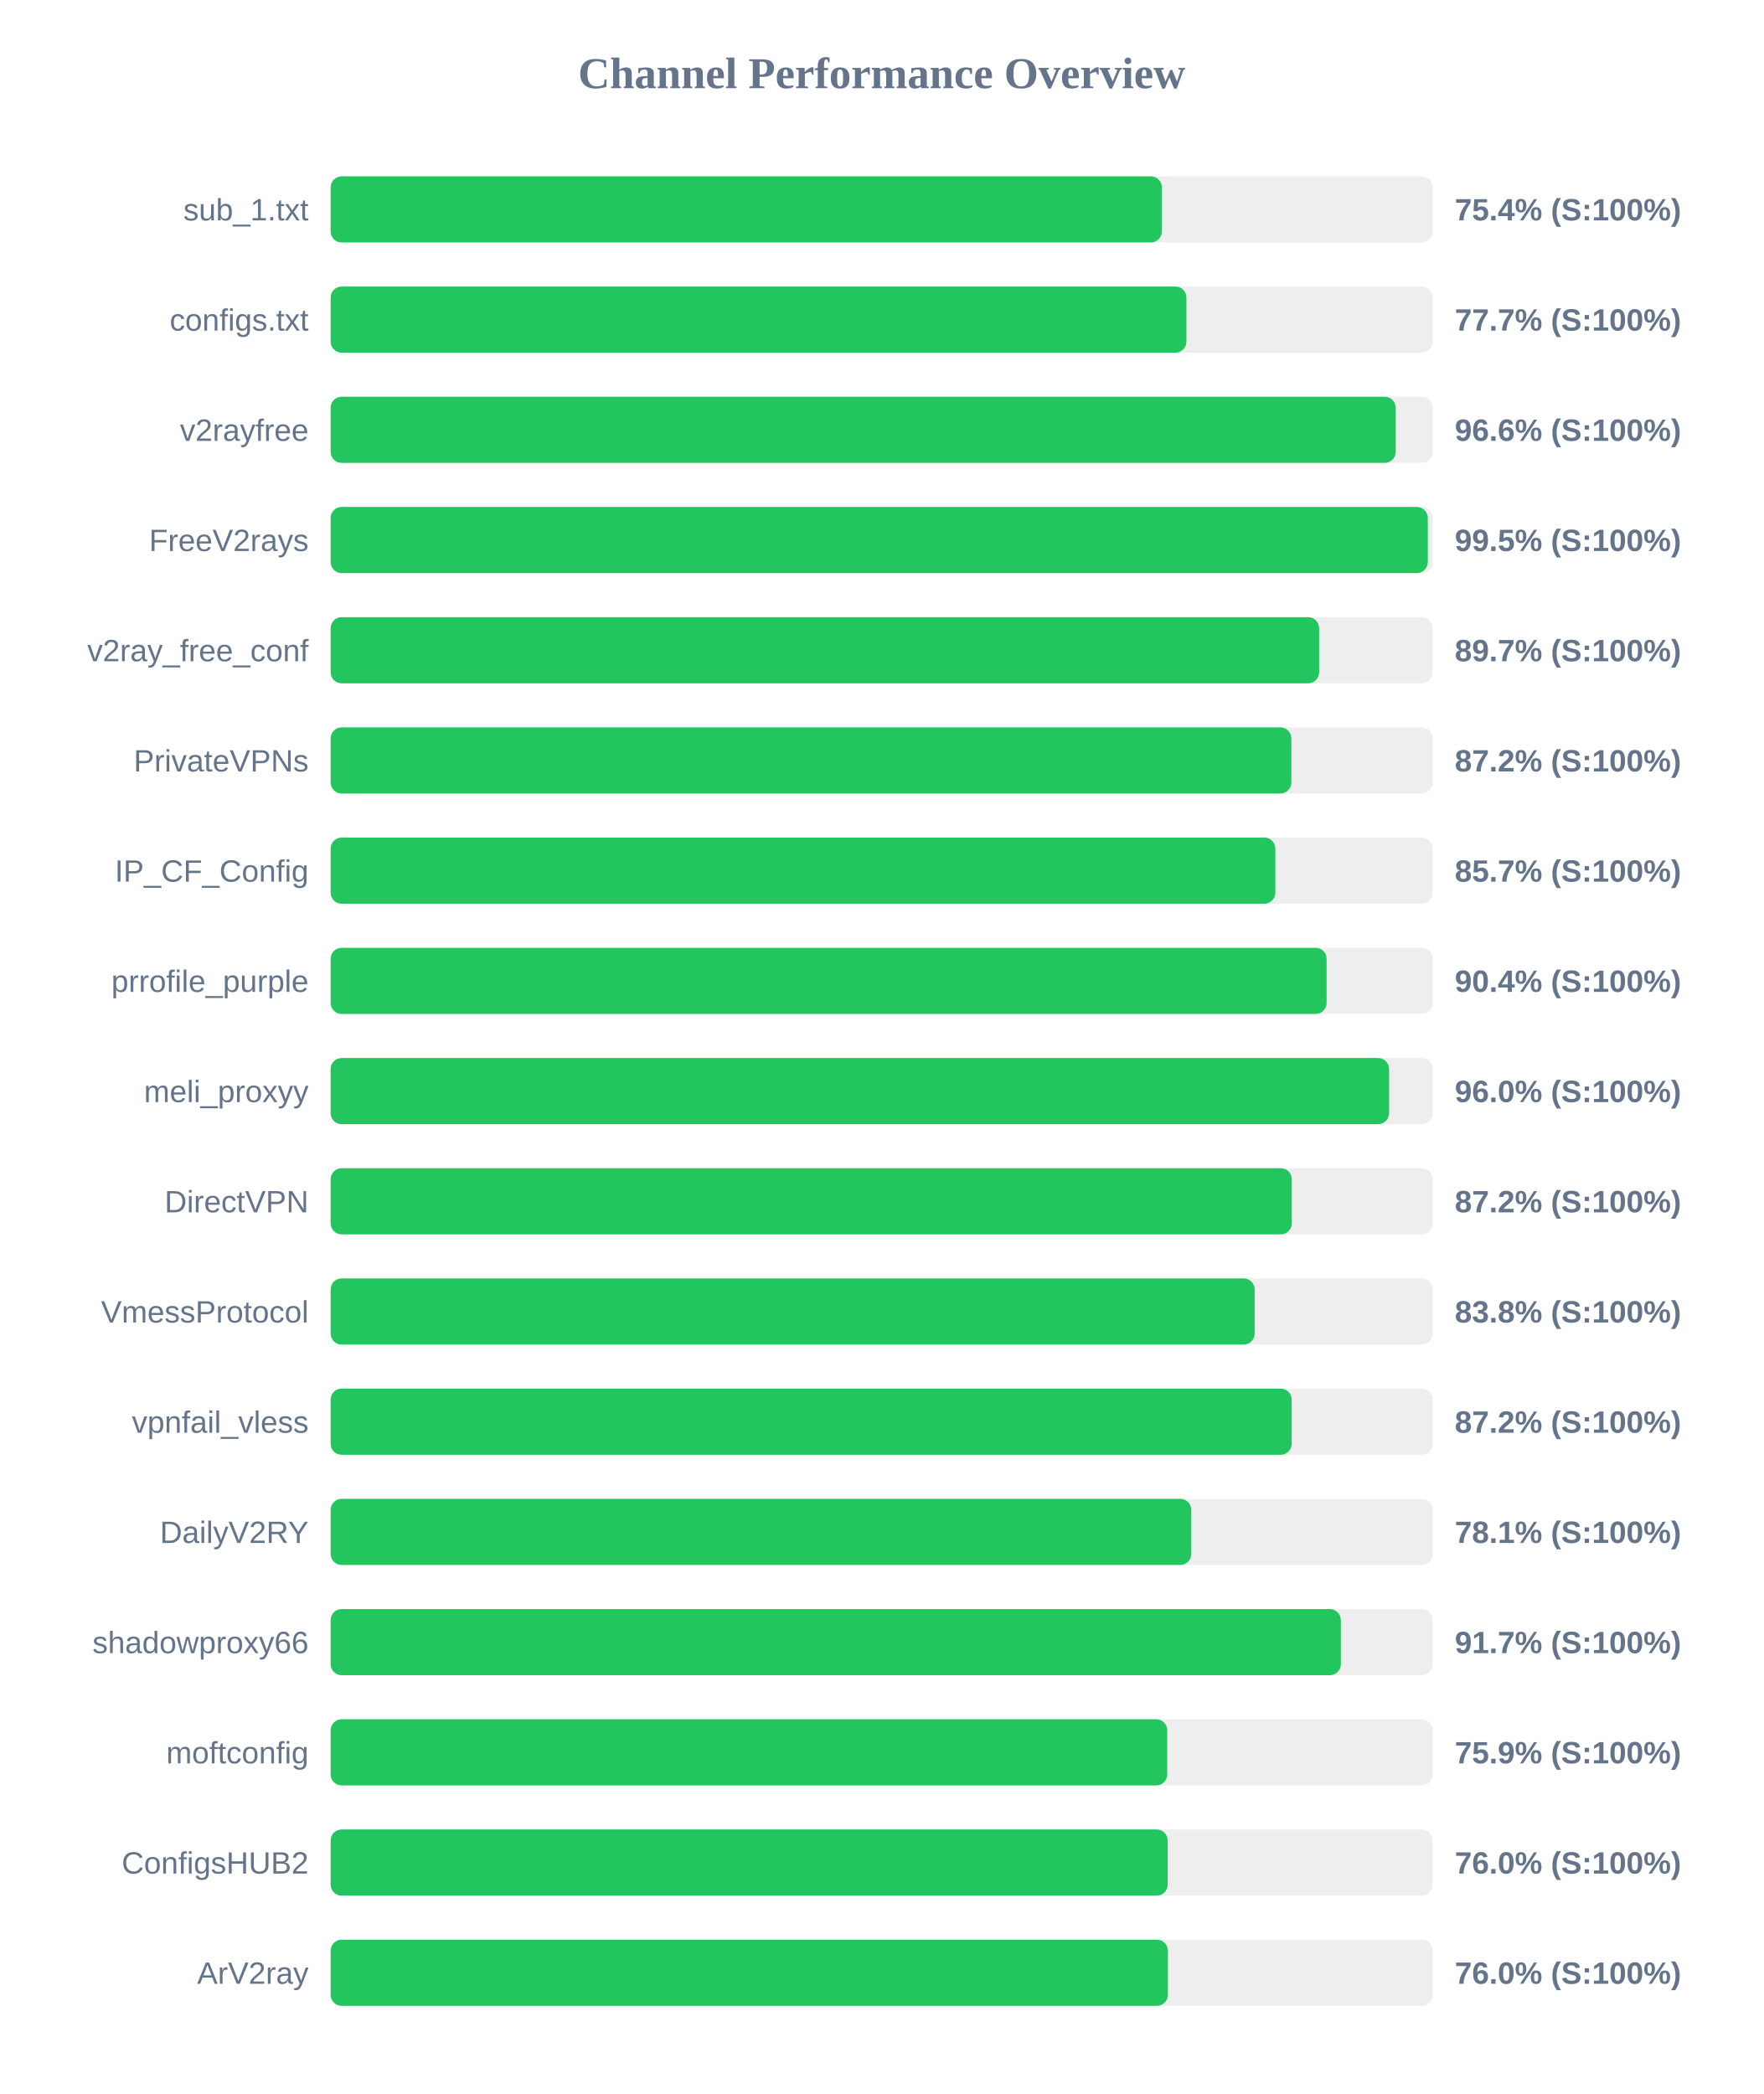
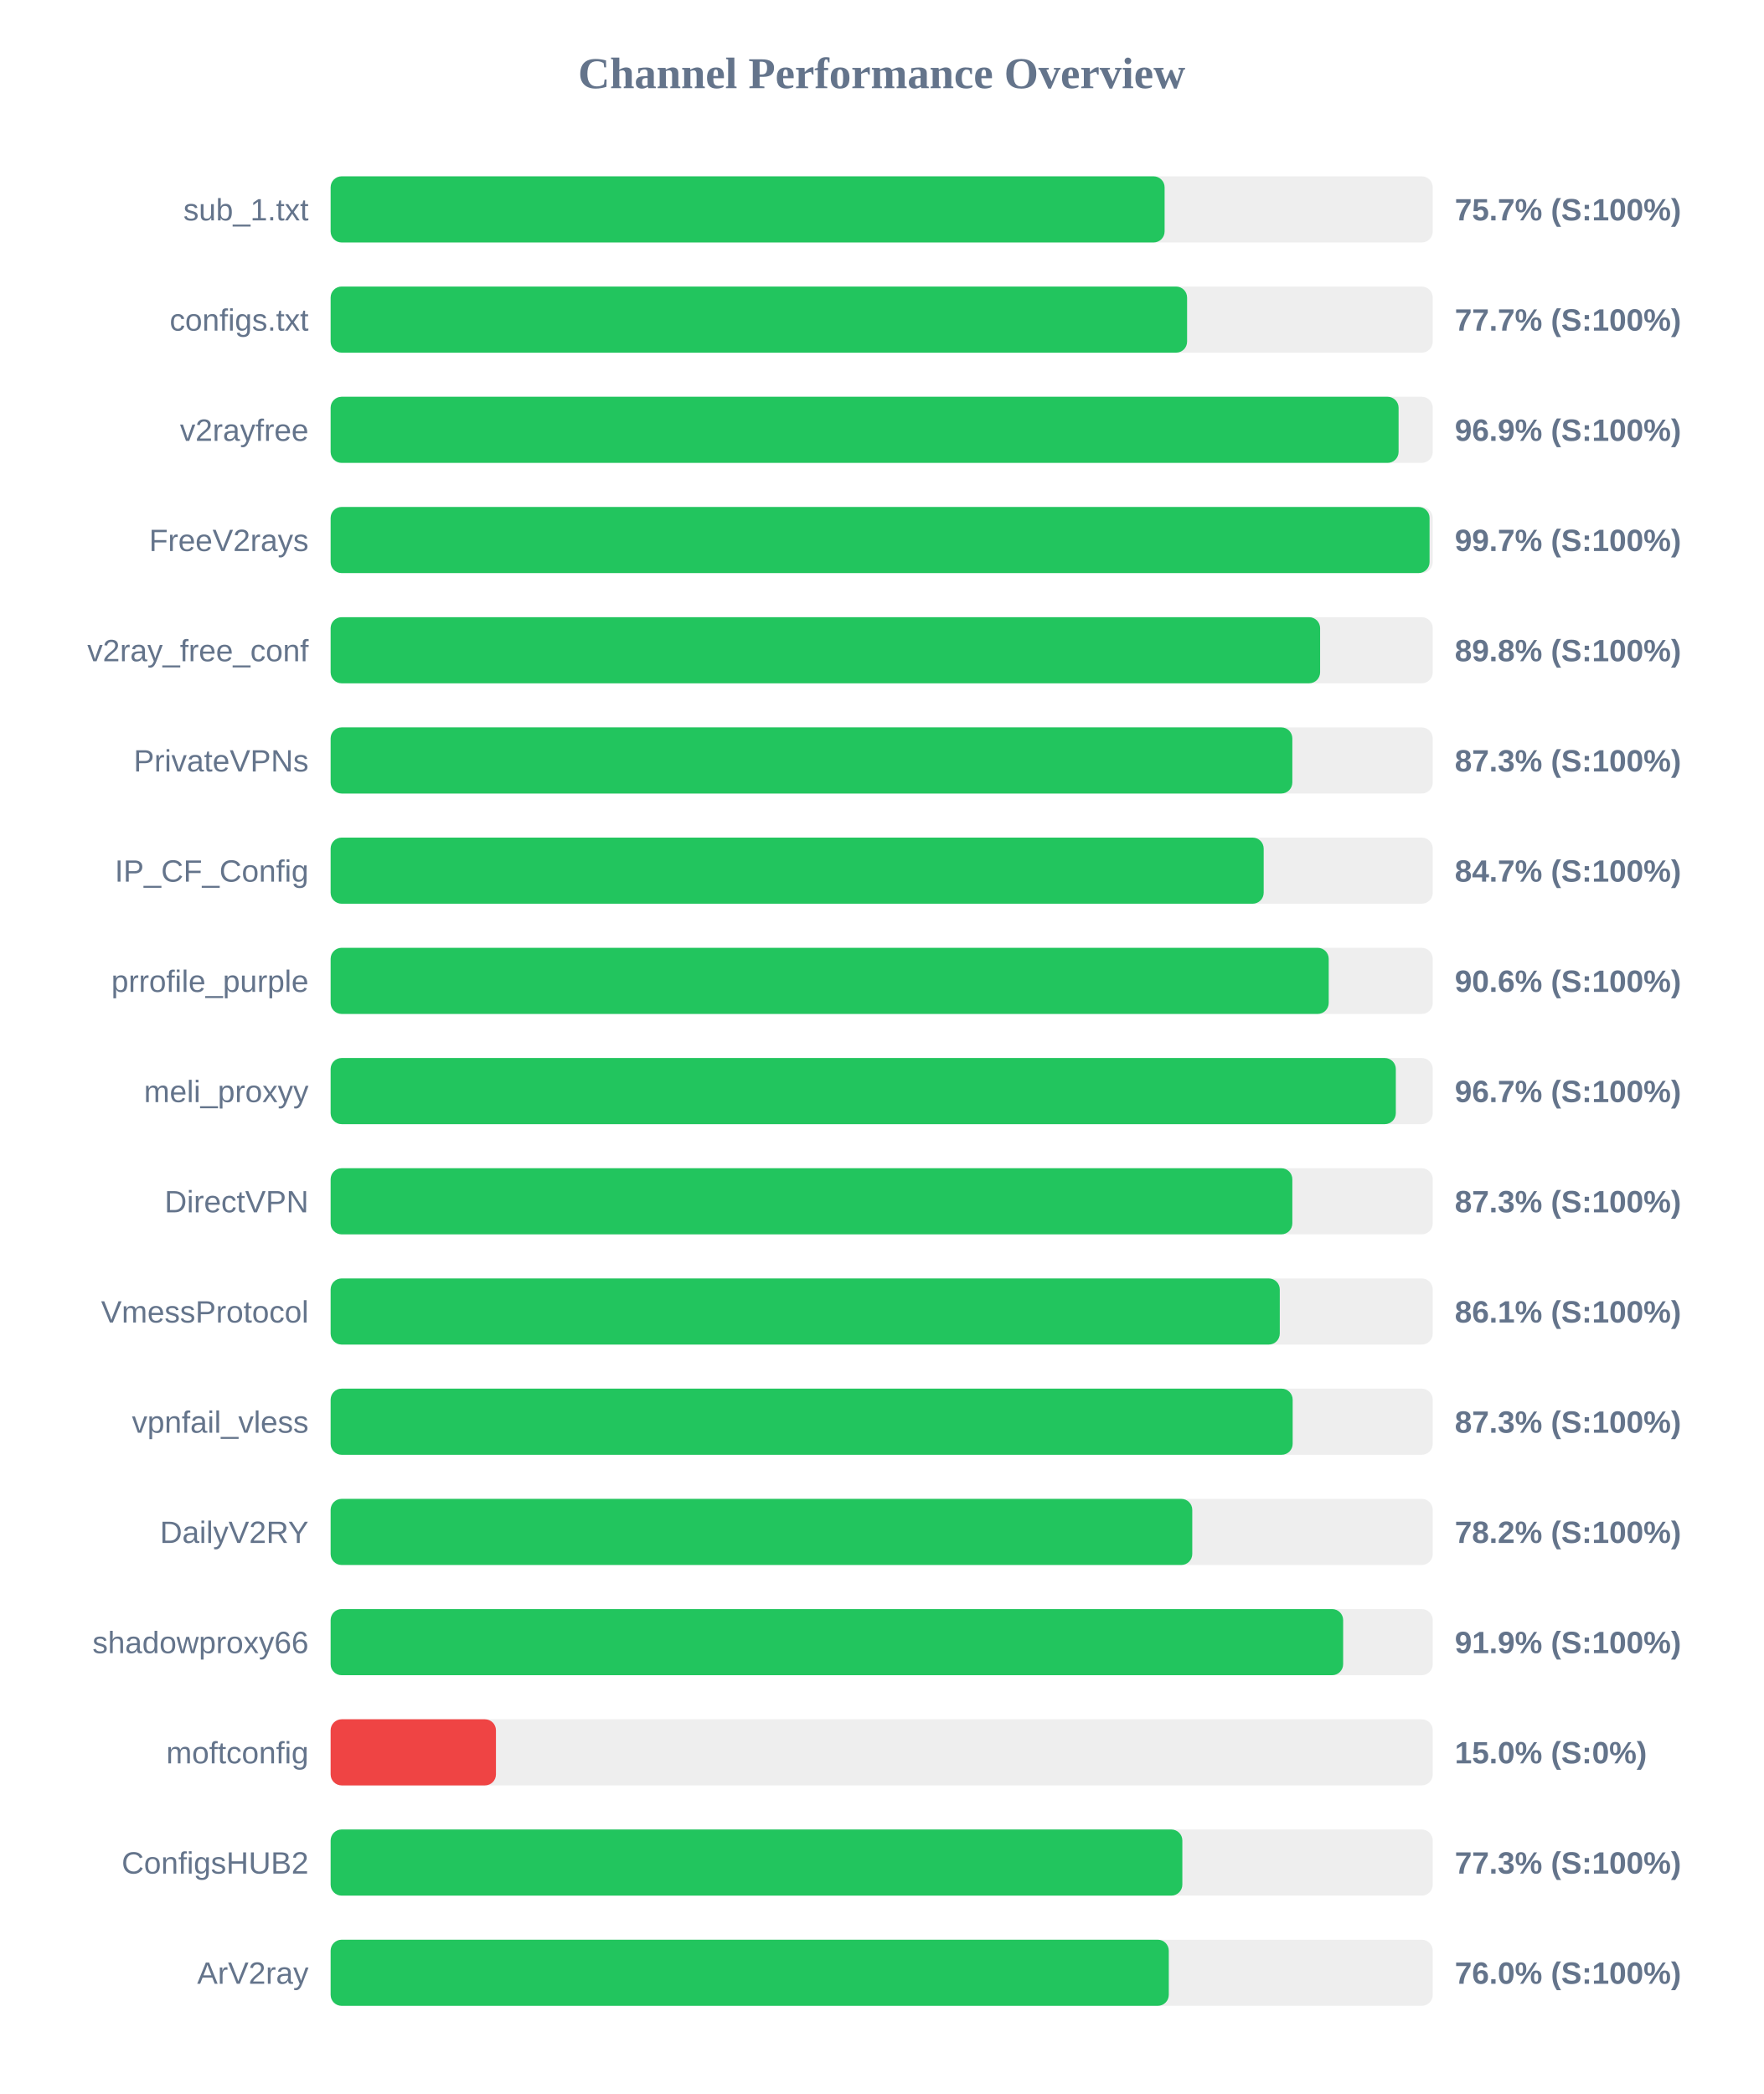
<svg xmlns="http://www.w3.org/2000/svg" width="800" height="950" version="1.1">
  <style>
        .row { font: 14px Arial; fill: #64748b; }
        .score { font: bold 14px Arial; fill: #64748b; }
    </style>
  <text x="400" y="40" text-anchor="middle" font-size="20px" font-weight="bold" fill="#64748b">Channel Performance Overview</text>
  <rect x="150" y="80" width="500" height="30" fill="#eee" rx="5" />
-   <rect x="150" y="80" width="377.1" height="30" fill="#22c55e" rx="5" />
+   <rect x="150" y="80" width="378.35" height="30" fill="#22c55e" rx="5" />
  <text x="140" y="100" text-anchor="end" class="row">sub_1.txt</text>
-   <text x="660" y="100" text-anchor="start" class="score">75.4% (S:100%)</text>
+   <text x="660" y="100" text-anchor="start" class="score">75.7% (S:100%)</text>
  <rect x="150" y="130" width="500" height="30" fill="#eee" rx="5" />
-   <rect x="150" y="130" width="388.25" height="30" fill="#22c55e" rx="5" />
+   <rect x="150" y="130" width="388.55" height="30" fill="#22c55e" rx="5" />
  <text x="140" y="150" text-anchor="end" class="row">configs.txt</text>
  <text x="660" y="150" text-anchor="start" class="score">77.7% (S:100%)</text>
  <rect x="150" y="180" width="500" height="30" fill="#eee" rx="5" />
-   <rect x="150" y="180" width="483.2" height="30" fill="#22c55e" rx="5" />
+   <rect x="150" y="180" width="484.5" height="30" fill="#22c55e" rx="5" />
  <text x="140" y="200" text-anchor="end" class="row">v2rayfree</text>
-   <text x="660" y="200" text-anchor="start" class="score">96.6% (S:100%)</text>
+   <text x="660" y="200" text-anchor="start" class="score">96.9% (S:100%)</text>
  <rect x="150" y="230" width="500" height="30" fill="#eee" rx="5" />
-   <rect x="150" y="230" width="497.75" height="30" fill="#22c55e" rx="5" />
+   <rect x="150" y="230" width="498.55" height="30" fill="#22c55e" rx="5" />
  <text x="140" y="250" text-anchor="end" class="row">FreeV2rays</text>
-   <text x="660" y="250" text-anchor="start" class="score">99.5% (S:100%)</text>
+   <text x="660" y="250" text-anchor="start" class="score">99.7% (S:100%)</text>
  <rect x="150" y="280" width="500" height="30" fill="#eee" rx="5" />
-   <rect x="150" y="280" width="448.45" height="30" fill="#22c55e" rx="5" />
+   <rect x="150" y="280" width="448.9" height="30" fill="#22c55e" rx="5" />
  <text x="140" y="300" text-anchor="end" class="row">v2ray_free_conf</text>
-   <text x="660" y="300" text-anchor="start" class="score">89.7% (S:100%)</text>
+   <text x="660" y="300" text-anchor="start" class="score">89.8% (S:100%)</text>
  <rect x="150" y="330" width="500" height="30" fill="#eee" rx="5" />
-   <rect x="150" y="330" width="435.85" height="30" fill="#22c55e" rx="5" />
+   <rect x="150" y="330" width="436.3" height="30" fill="#22c55e" rx="5" />
  <text x="140" y="350" text-anchor="end" class="row">PrivateVPNs</text>
-   <text x="660" y="350" text-anchor="start" class="score">87.2% (S:100%)</text>
+   <text x="660" y="350" text-anchor="start" class="score">87.3% (S:100%)</text>
  <rect x="150" y="380" width="500" height="30" fill="#eee" rx="5" />
-   <rect x="150" y="380" width="428.6" height="30" fill="#22c55e" rx="5" />
+   <rect x="150" y="380" width="423.3" height="30" fill="#22c55e" rx="5" />
  <text x="140" y="400" text-anchor="end" class="row">IP_CF_Config</text>
-   <text x="660" y="400" text-anchor="start" class="score">85.7% (S:100%)</text>
+   <text x="660" y="400" text-anchor="start" class="score">84.7% (S:100%)</text>
  <rect x="150" y="430" width="500" height="30" fill="#eee" rx="5" />
-   <rect x="150" y="430" width="451.85" height="30" fill="#22c55e" rx="5" />
+   <rect x="150" y="430" width="452.8" height="30" fill="#22c55e" rx="5" />
  <text x="140" y="450" text-anchor="end" class="row">prrofile_purple</text>
-   <text x="660" y="450" text-anchor="start" class="score">90.4% (S:100%)</text>
+   <text x="660" y="450" text-anchor="start" class="score">90.6% (S:100%)</text>
  <rect x="150" y="480" width="500" height="30" fill="#eee" rx="5" />
-   <rect x="150" y="480" width="480.2" height="30" fill="#22c55e" rx="5" />
+   <rect x="150" y="480" width="483.25" height="30" fill="#22c55e" rx="5" />
  <text x="140" y="500" text-anchor="end" class="row">meli_proxyy</text>
-   <text x="660" y="500" text-anchor="start" class="score">96.0% (S:100%)</text>
+   <text x="660" y="500" text-anchor="start" class="score">96.7% (S:100%)</text>
  <rect x="150" y="530" width="500" height="30" fill="#eee" rx="5" />
-   <rect x="150" y="530" width="436.05" height="30" fill="#22c55e" rx="5" />
+   <rect x="150" y="530" width="436.3" height="30" fill="#22c55e" rx="5" />
  <text x="140" y="550" text-anchor="end" class="row">DirectVPN</text>
-   <text x="660" y="550" text-anchor="start" class="score">87.2% (S:100%)</text>
+   <text x="660" y="550" text-anchor="start" class="score">87.3% (S:100%)</text>
  <rect x="150" y="580" width="500" height="30" fill="#eee" rx="5" />
-   <rect x="150" y="580" width="419.2" height="30" fill="#22c55e" rx="5" />
+   <rect x="150" y="580" width="430.6" height="30" fill="#22c55e" rx="5" />
  <text x="140" y="600" text-anchor="end" class="row">VmessProtocol</text>
-   <text x="660" y="600" text-anchor="start" class="score">83.8% (S:100%)</text>
+   <text x="660" y="600" text-anchor="start" class="score">86.1% (S:100%)</text>
  <rect x="150" y="630" width="500" height="30" fill="#eee" rx="5" />
-   <rect x="150" y="630" width="436.0" height="30" fill="#22c55e" rx="5" />
+   <rect x="150" y="630" width="436.45" height="30" fill="#22c55e" rx="5" />
  <text x="140" y="650" text-anchor="end" class="row">vpnfail_vless</text>
-   <text x="660" y="650" text-anchor="start" class="score">87.2% (S:100%)</text>
+   <text x="660" y="650" text-anchor="start" class="score">87.3% (S:100%)</text>
  <rect x="150" y="680" width="500" height="30" fill="#eee" rx="5" />
-   <rect x="150" y="680" width="390.45" height="30" fill="#22c55e" rx="5" />
+   <rect x="150" y="680" width="390.9" height="30" fill="#22c55e" rx="5" />
  <text x="140" y="700" text-anchor="end" class="row">DailyV2RY</text>
-   <text x="660" y="700" text-anchor="start" class="score">78.1% (S:100%)</text>
+   <text x="660" y="700" text-anchor="start" class="score">78.2% (S:100%)</text>
  <rect x="150" y="730" width="500" height="30" fill="#eee" rx="5" />
-   <rect x="150" y="730" width="458.3" height="30" fill="#22c55e" rx="5" />
+   <rect x="150" y="730" width="459.35" height="30" fill="#22c55e" rx="5" />
  <text x="140" y="750" text-anchor="end" class="row">shadowproxy66</text>
-   <text x="660" y="750" text-anchor="start" class="score">91.7% (S:100%)</text>
+   <text x="660" y="750" text-anchor="start" class="score">91.9% (S:100%)</text>
  <rect x="150" y="780" width="500" height="30" fill="#eee" rx="5" />
-   <rect x="150" y="780" width="379.55" height="30" fill="#22c55e" rx="5" />
+   <rect x="150" y="780" width="75.0" height="30" fill="#ef4444" rx="5" />
  <text x="140" y="800" text-anchor="end" class="row">moftconfig</text>
-   <text x="660" y="800" text-anchor="start" class="score">75.9% (S:100%)</text>
+   <text x="660" y="800" text-anchor="start" class="score">15.0% (S:0%)</text>
  <rect x="150" y="830" width="500" height="30" fill="#eee" rx="5" />
-   <rect x="150" y="830" width="379.75" height="30" fill="#22c55e" rx="5" />
+   <rect x="150" y="830" width="386.4" height="30" fill="#22c55e" rx="5" />
  <text x="140" y="850" text-anchor="end" class="row">ConfigsHUB2</text>
-   <text x="660" y="850" text-anchor="start" class="score">76.0% (S:100%)</text>
+   <text x="660" y="850" text-anchor="start" class="score">77.3% (S:100%)</text>
  <rect x="150" y="880" width="500" height="30" fill="#eee" rx="5" />
-   <rect x="150" y="880" width="379.85" height="30" fill="#22c55e" rx="5" />
+   <rect x="150" y="880" width="380.25" height="30" fill="#22c55e" rx="5" />
  <text x="140" y="900" text-anchor="end" class="row">ArV2ray</text>
  <text x="660" y="900" text-anchor="start" class="score">76.0% (S:100%)</text>
</svg>
